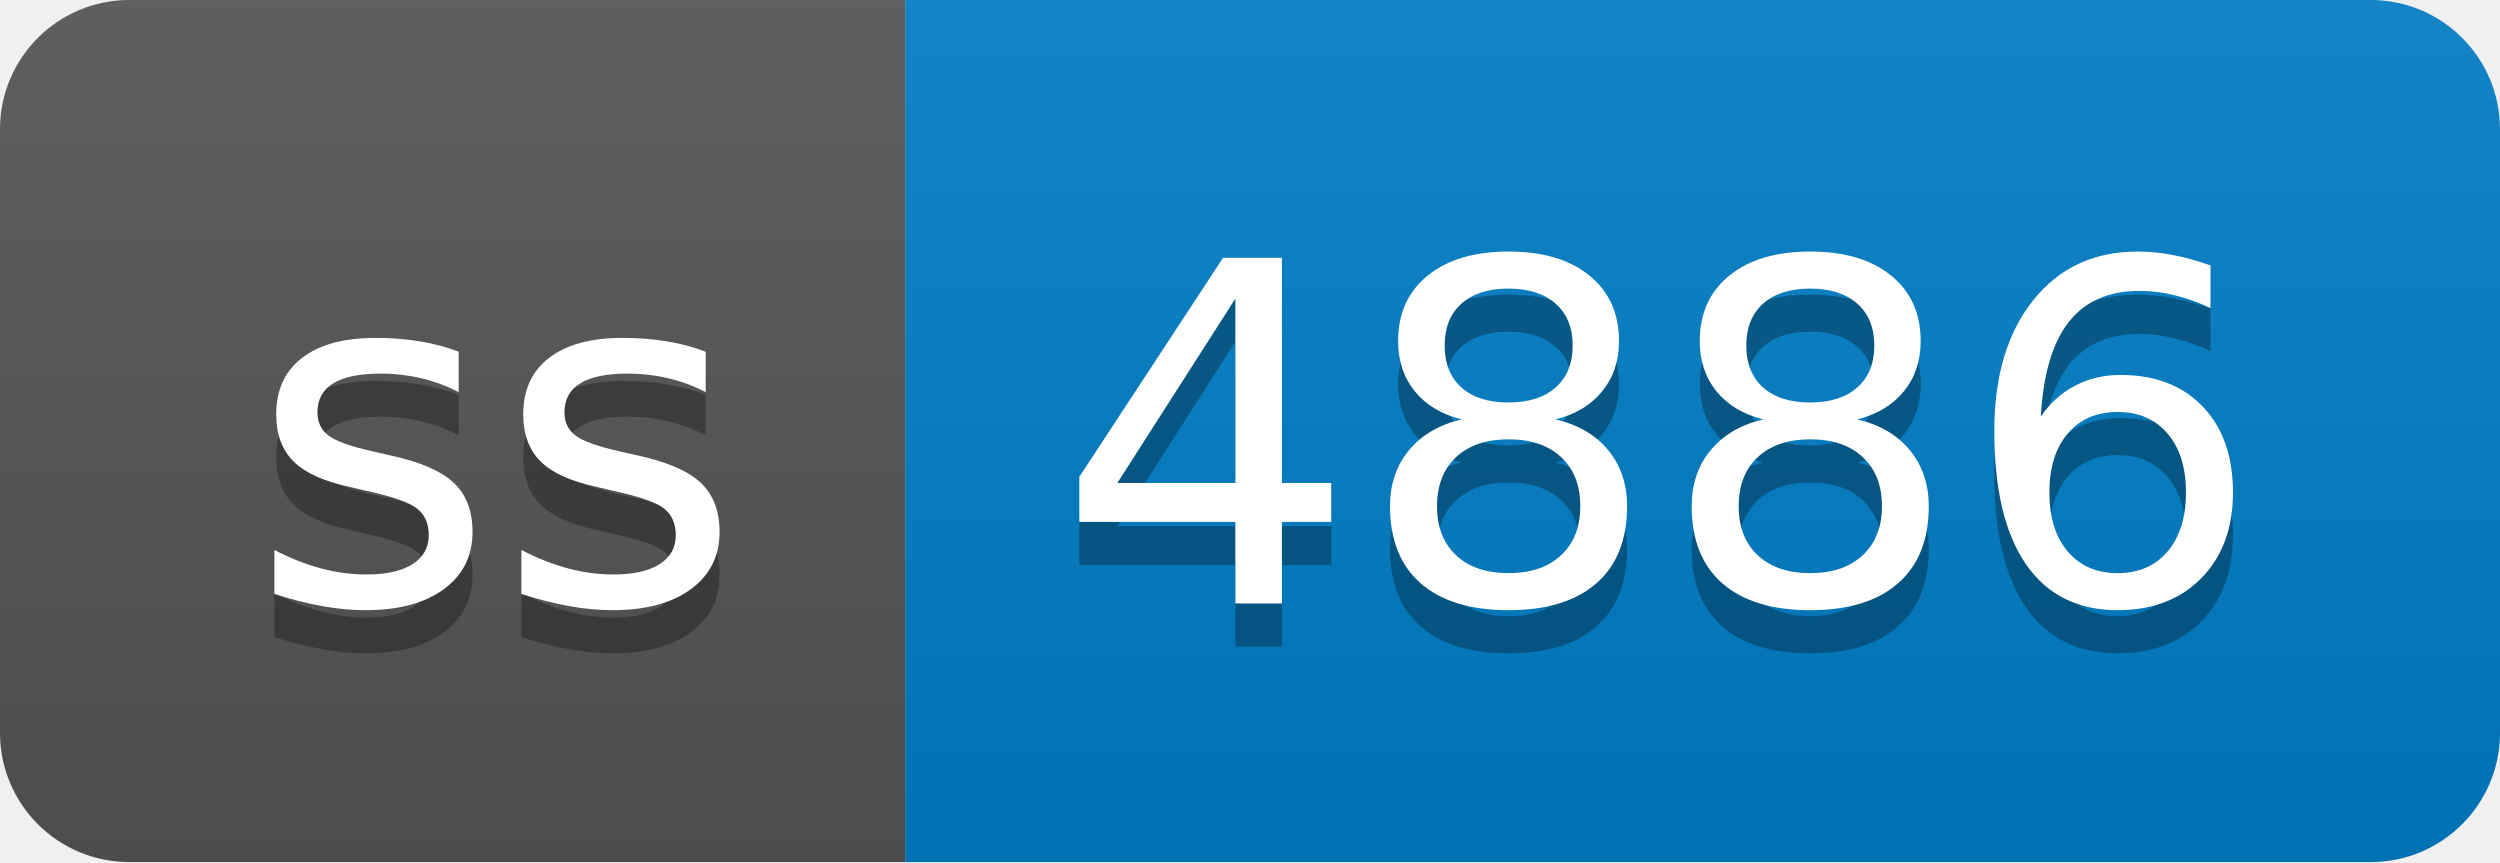
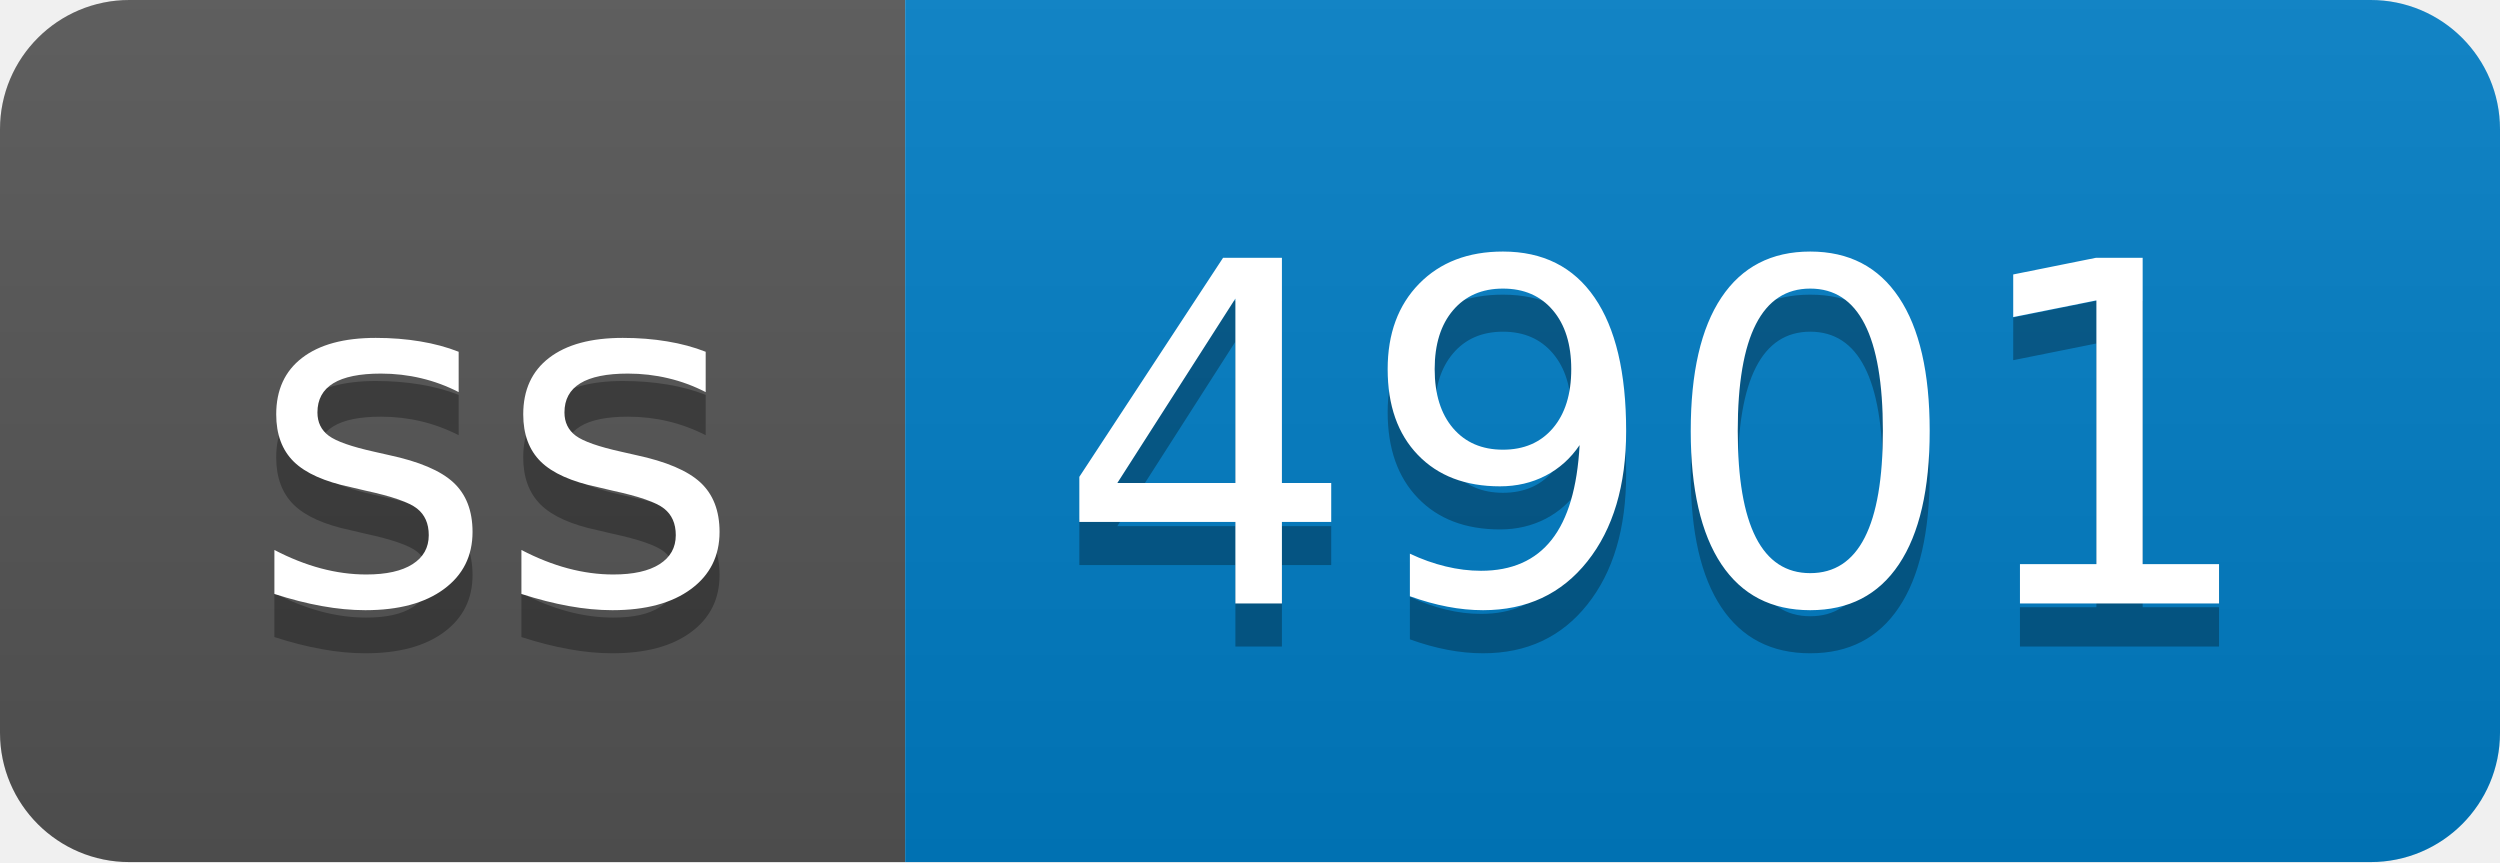
- <svg xmlns="http://www.w3.org/2000/svg" width="58" height="20" role="img" aria-label="ss: 4886">
+ <svg xmlns="http://www.w3.org/2000/svg" width="58" height="20" role="img" aria-label="ss: 4901">
  <linearGradient id="s" x2="0" y2="100%">
    <stop offset="0" stop-color="#bbb" stop-opacity=".1" />
    <stop offset="1" stop-opacity=".1" />
  </linearGradient>
  <clipPath id="r">
    <rect width="58" height="20" rx="3" fill="#fff" />
  </clipPath>
  <g clip-path="url(#r)">
    <rect width="21" height="20" fill="#555" />
    <rect x="21" width="37" height="20" fill="#007ec6" />
    <rect width="58" height="20" fill="url(#s)" />
  </g>
  <g fill="#fff" text-anchor="middle" font-family="Verdana,Geneva,DejaVu Sans,sans-serif" text-rendering="geometricPrecision" font-size="110">
    <text aria-hidden="true" x="115" y="150" fill="#010101" fill-opacity=".3" transform="scale(.1)" textLength="110">ss</text>
    <text x="115" y="140" transform="scale(.1)" fill="#fff" textLength="110">ss</text>
-     <text aria-hidden="true" x="385" y="150" fill="#010101" fill-opacity=".3" transform="scale(.1)" textLength="270">4886</text>
-     <text x="385" y="140" transform="scale(.1)" fill="#fff" textLength="270">4886</text>
+     <text aria-hidden="true" x="385" y="150" fill="#010101" fill-opacity=".3" transform="scale(.1)" textLength="270">4901</text>
+     <text x="385" y="140" transform="scale(.1)" fill="#fff" textLength="270">4901</text>
  </g>
</svg>
